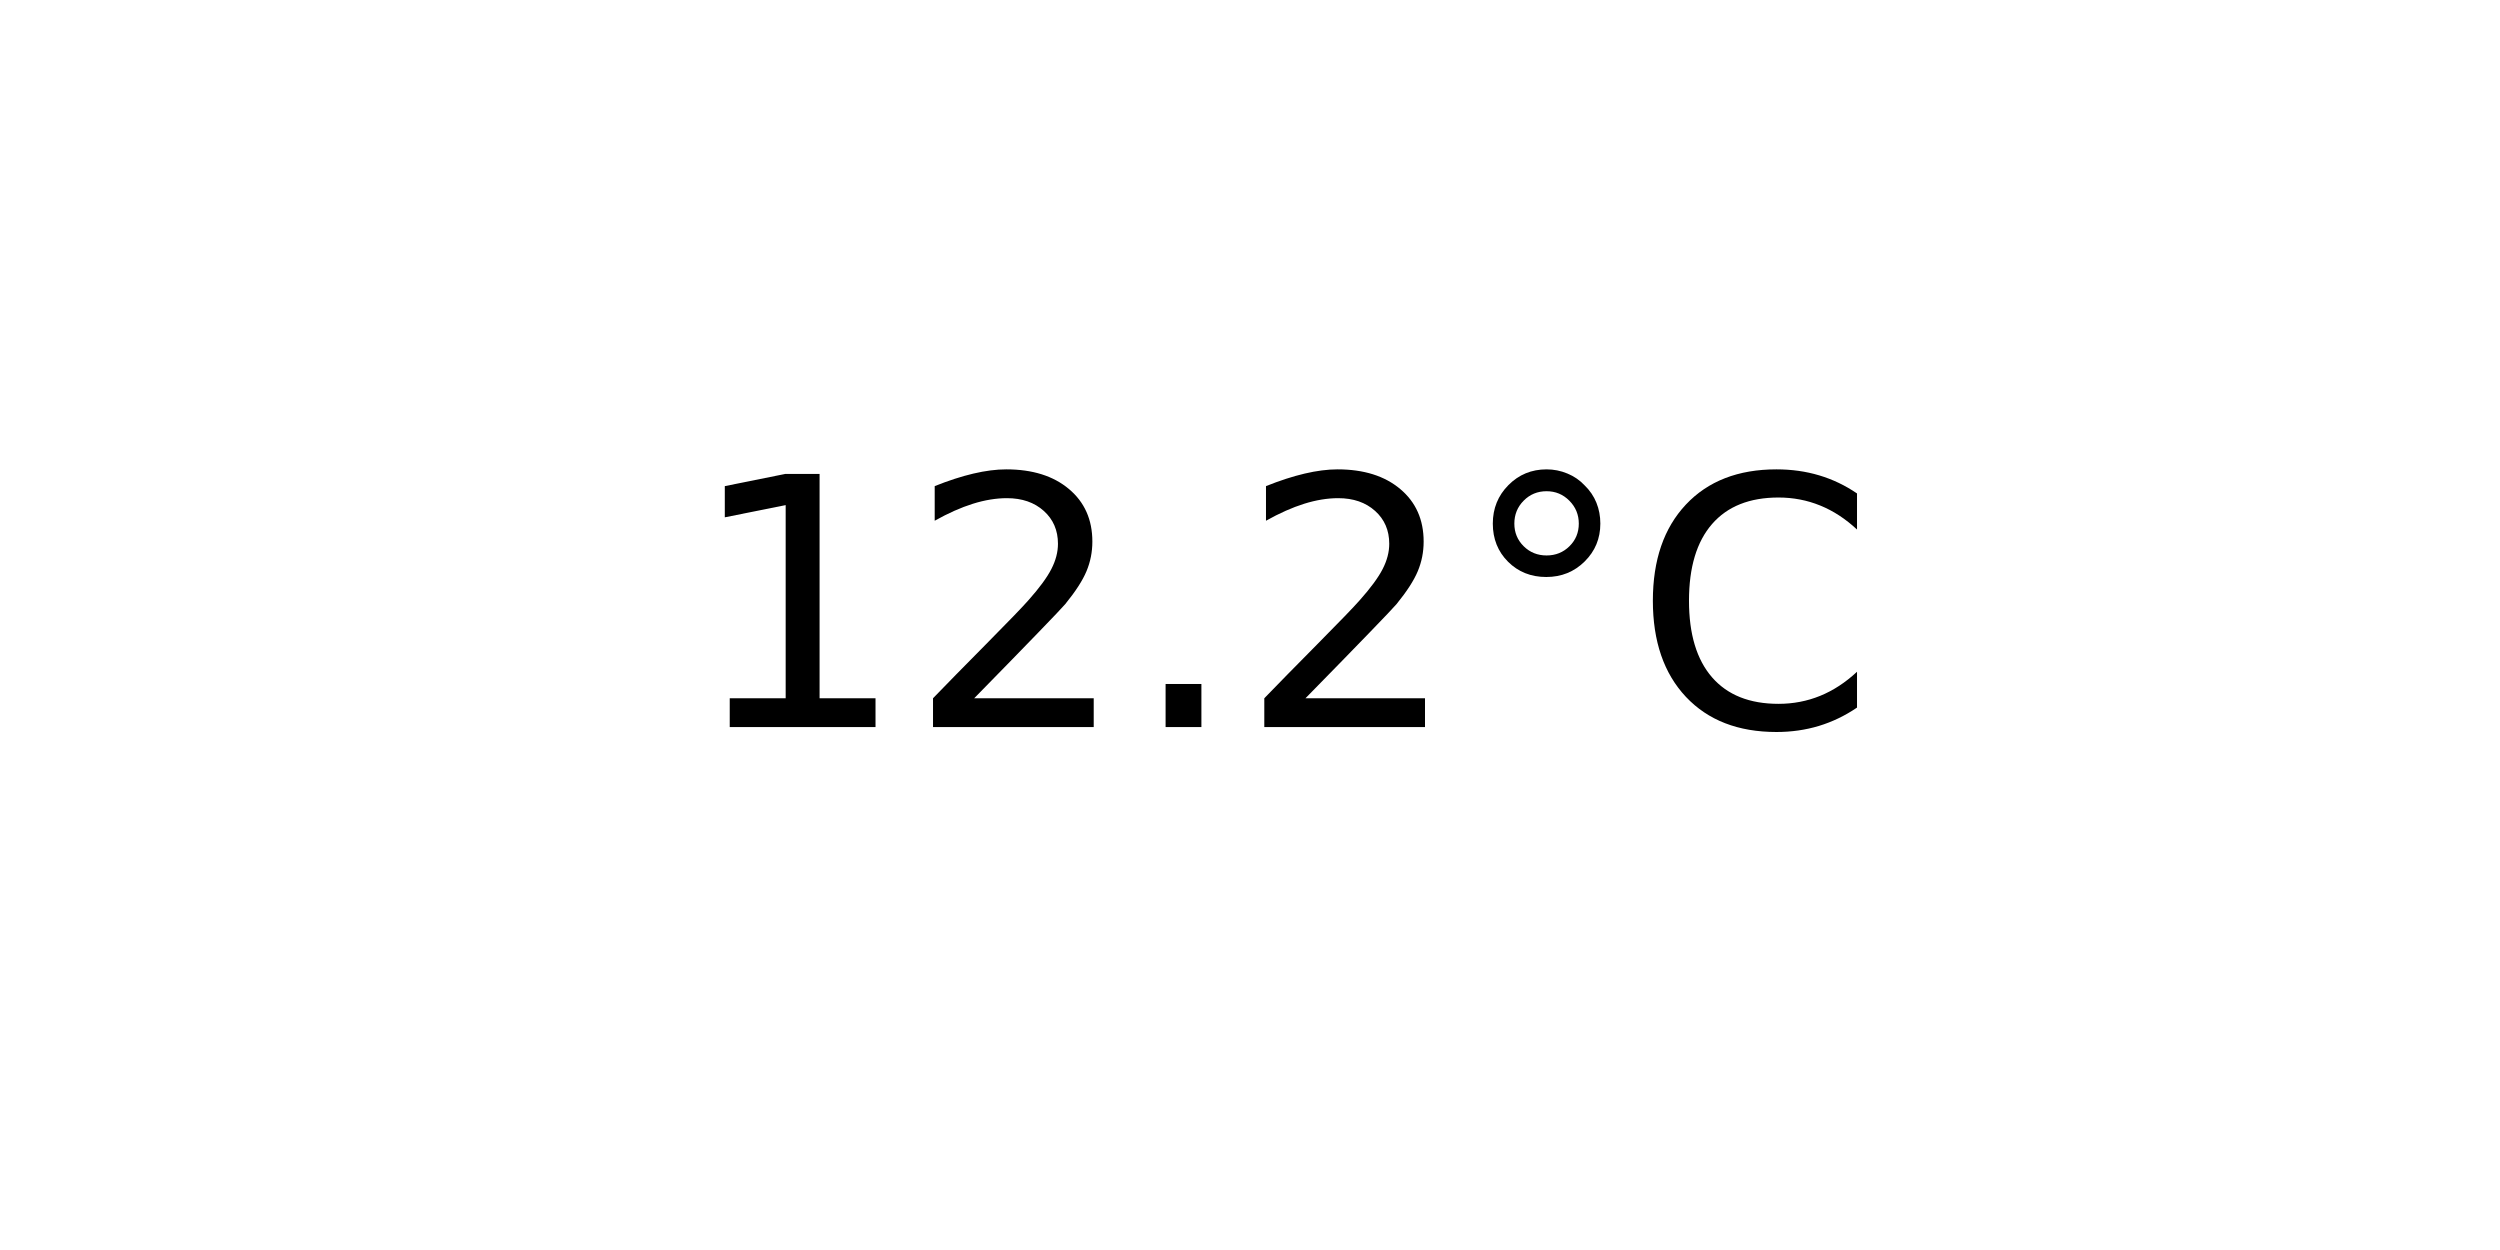
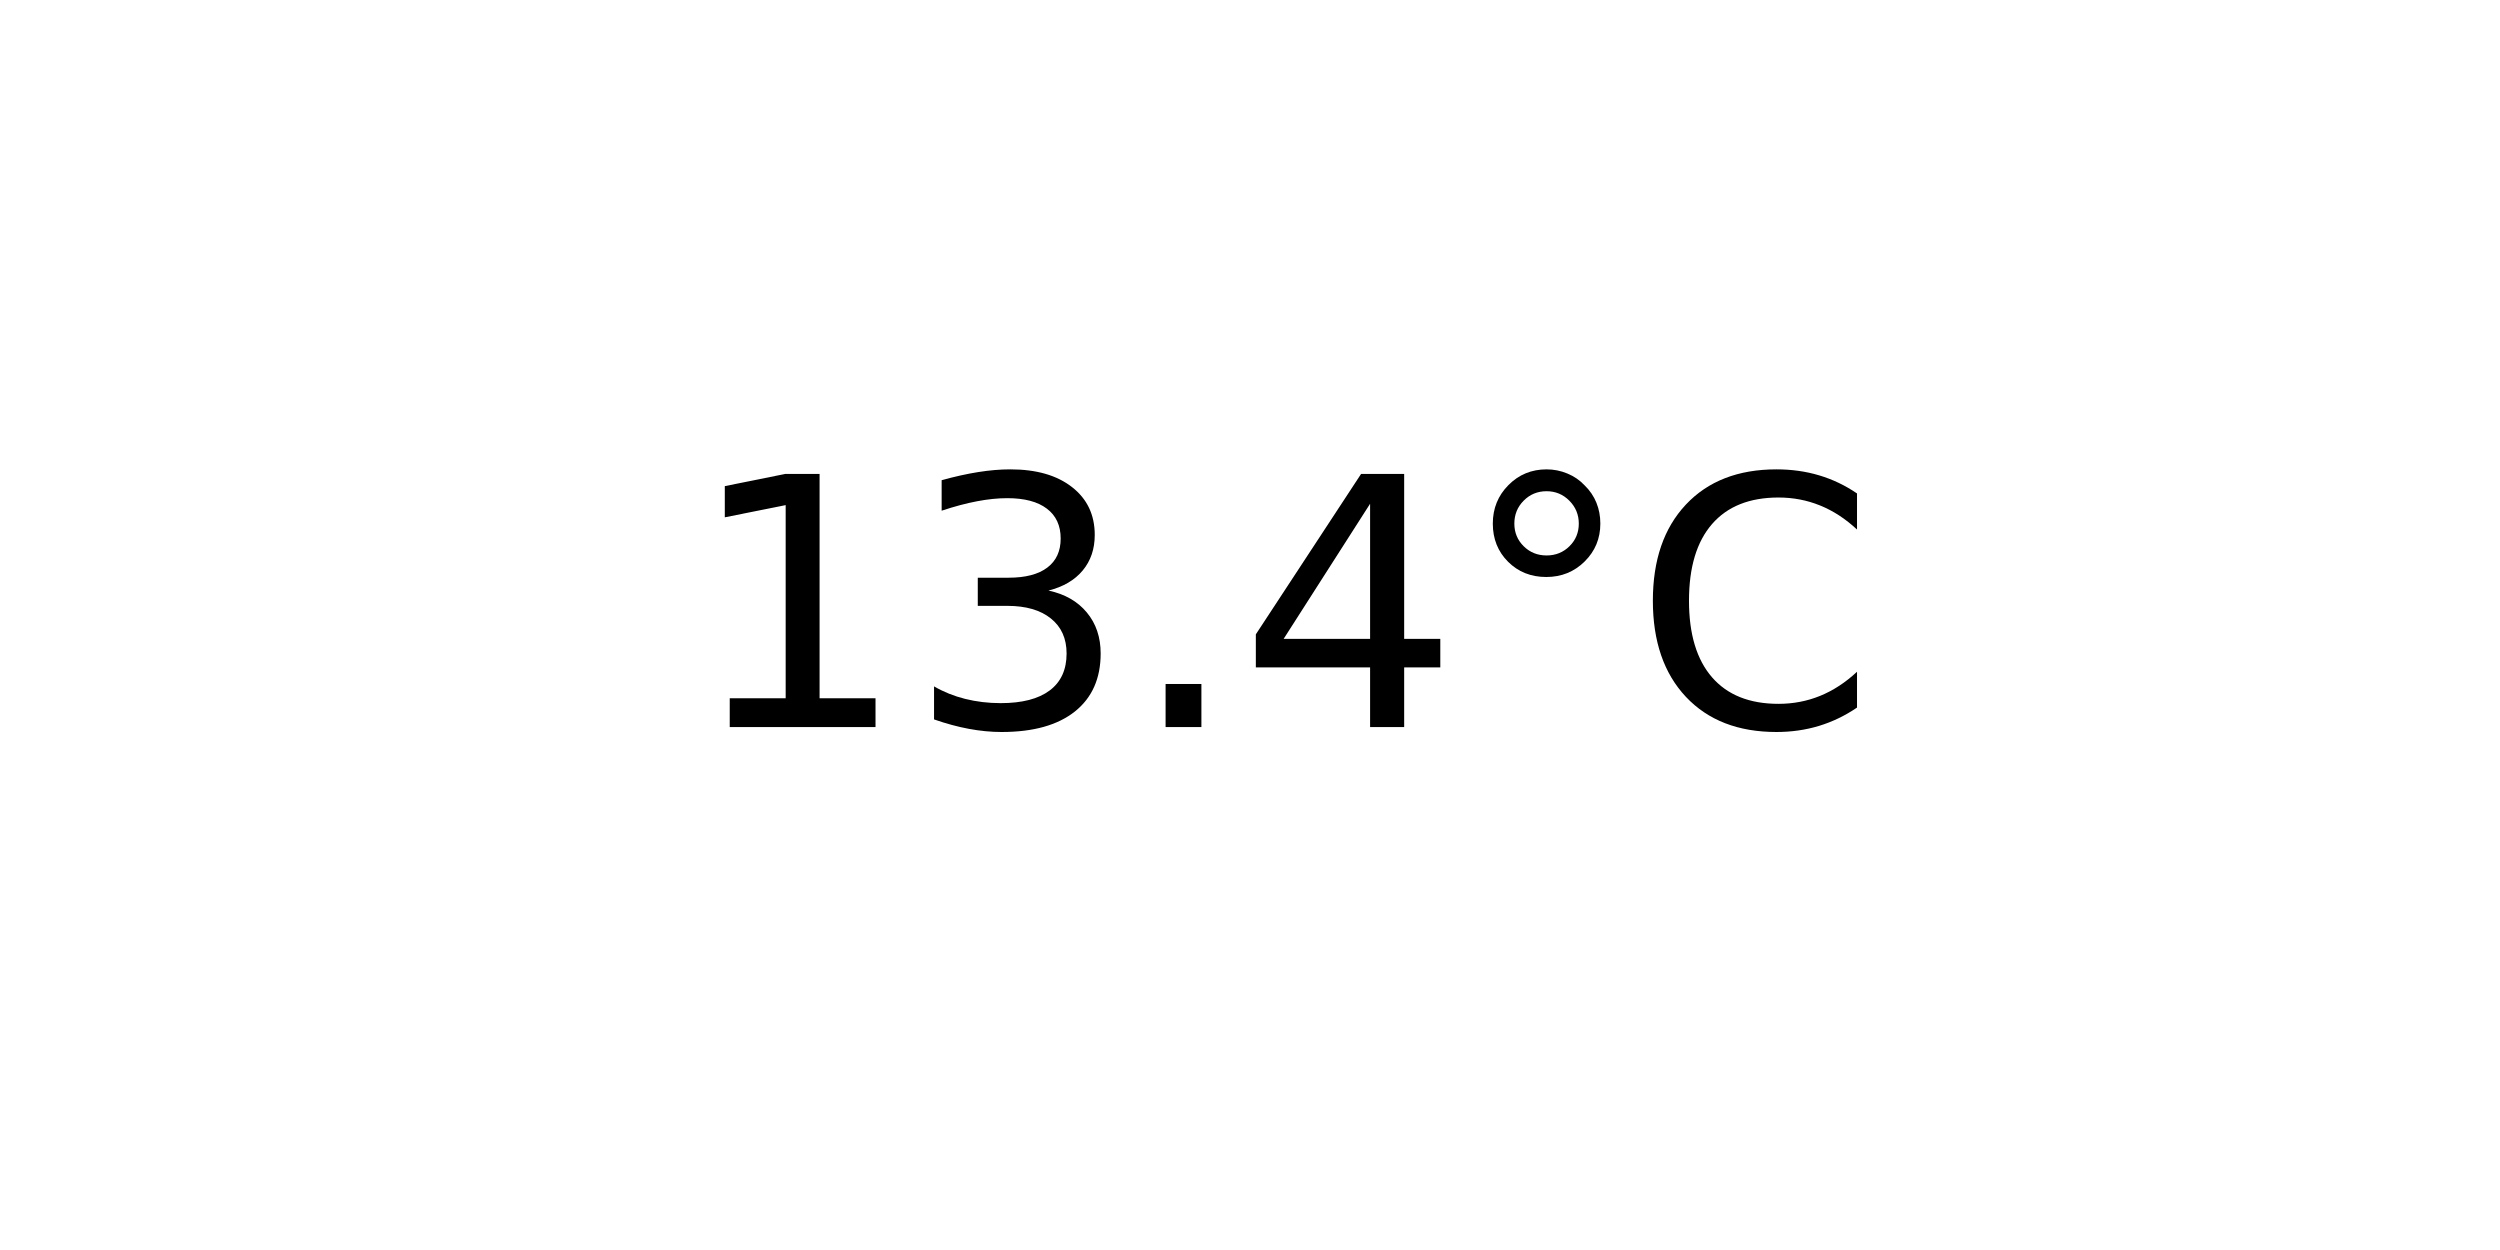
<svg xmlns="http://www.w3.org/2000/svg" xmlns:xlink="http://www.w3.org/1999/xlink" width="72pt" height="36pt" viewBox="0 0 72 36" version="1.1">
  <defs>
    <style type="text/css">*{stroke-linejoin: round; stroke-linecap: butt}</style>
  </defs>
  <g id="figure_1">
    <g id="axes_1">
      <g id="text_1">
        <g transform="translate(19.77578 20.93937) scale(0.1 -0.1)">
          <defs>
            <path id="DejaVuSans-31" d="M 794 531  L 1825 531  L 1825 4091  L 703 3866  L 703 4441  L 1819 4666  L 2450 4666  L 2450 531  L 3481 531  L 3481 0  L 794 0  L 794 531  z " transform="scale(0.015625)" />
-             <path id="DejaVuSans-32" d="M 1228 531  L 3431 531  L 3431 0  L 469 0  L 469 531  Q 828 903 1448 1529  Q 2069 2156 2228 2338  Q 2531 2678 2651 2914  Q 2772 3150 2772 3378  Q 2772 3750 2511 3984  Q 2250 4219 1831 4219  Q 1534 4219 1204 4116  Q 875 4013 500 3803  L 500 4441  Q 881 4594 1212 4672  Q 1544 4750 1819 4750  Q 2544 4750 2975 4387  Q 3406 4025 3406 3419  Q 3406 3131 3298 2873  Q 3191 2616 2906 2266  Q 2828 2175 2409 1742  Q 1991 1309 1228 531  z " transform="scale(0.015625)" />
+             <path id="DejaVuSans-33" d="M 2597 2516  Q 3050 2419 3304 2112  Q 3559 1806 3559 1356  Q 3559 666 3084 287  Q 2609 -91 1734 -91  Q 1441 -91 1130 -33  Q 819 25 488 141  L 488 750  Q 750 597 1062 519  Q 1375 441 1716 441  Q 2309 441 2620 675  Q 2931 909 2931 1356  Q 2931 1769 2642 2001  Q 2353 2234 1838 2234  L 1294 2234  L 1294 2753  L 1863 2753  Q 2328 2753 2575 2939  Q 2822 3125 2822 3475  Q 2822 3834 2567 4026  Q 2313 4219 1838 4219  Q 1578 4219 1281 4162  Q 984 4106 628 3988  L 628 4550  Q 988 4650 1302 4700  Q 1616 4750 1894 4750  Q 2613 4750 3031 4423  Q 3450 4097 3450 3541  Q 3450 3153 3228 2886  Q 3006 2619 2597 2516  z " transform="scale(0.015625)" />
            <path id="DejaVuSans-2e" d="M 684 794  L 1344 794  L 1344 0  L 684 0  L 684 794  z " transform="scale(0.015625)" />
+             <path id="DejaVuSans-34" d="M 2419 4116  L 825 1625  L 2419 1625  L 2419 4116  z M 2253 4666  L 3047 4666  L 3047 1625  L 3713 1625  L 3713 1100  L 3047 1100  L 3047 0  L 2419 0  L 2419 1100  L 313 1100  L 313 1709  L 2253 4666  z " transform="scale(0.015625)" />
            <path id="DejaVuSans-b0" d="M 1600 4347  Q 1350 4347 1178 4173  Q 1006 4000 1006 3750  Q 1006 3503 1178 3333  Q 1350 3163 1600 3163  Q 1850 3163 2022 3333  Q 2194 3503 2194 3750  Q 2194 3997 2020 4172  Q 1847 4347 1600 4347  z M 1600 4750  Q 1800 4750 1984 4673  Q 2169 4597 2303 4453  Q 2447 4313 2519 4134  Q 2591 3956 2591 3750  Q 2591 3338 2302 3052  Q 2013 2766 1594 2766  Q 1172 2766 890 3047  Q 609 3328 609 3750  Q 609 4169 896 4459  Q 1184 4750 1600 4750  z " transform="scale(0.015625)" />
            <path id="DejaVuSans-43" d="M 4122 4306  L 4122 3641  Q 3803 3938 3442 4084  Q 3081 4231 2675 4231  Q 1875 4231 1450 3742  Q 1025 3253 1025 2328  Q 1025 1406 1450 917  Q 1875 428 2675 428  Q 3081 428 3442 575  Q 3803 722 4122 1019  L 4122 359  Q 3791 134 3420 21  Q 3050 -91 2638 -91  Q 1578 -91 968 557  Q 359 1206 359 2328  Q 359 3453 968 4101  Q 1578 4750 2638 4750  Q 3056 4750 3426 4639  Q 3797 4528 4122 4306  z " transform="scale(0.015625)" />
          </defs>
          <use xlink:href="#DejaVuSans-31" />
-           <use xlink:href="#DejaVuSans-32" x="63.623" />
+           <use xlink:href="#DejaVuSans-33" x="63.623" />
          <use xlink:href="#DejaVuSans-2e" x="127.246" />
-           <use xlink:href="#DejaVuSans-32" x="159.033" />
+           <use xlink:href="#DejaVuSans-34" x="159.033" />
          <use xlink:href="#DejaVuSans-b0" x="222.656" />
          <use xlink:href="#DejaVuSans-43" x="272.656" />
        </g>
      </g>
    </g>
  </g>
</svg>
